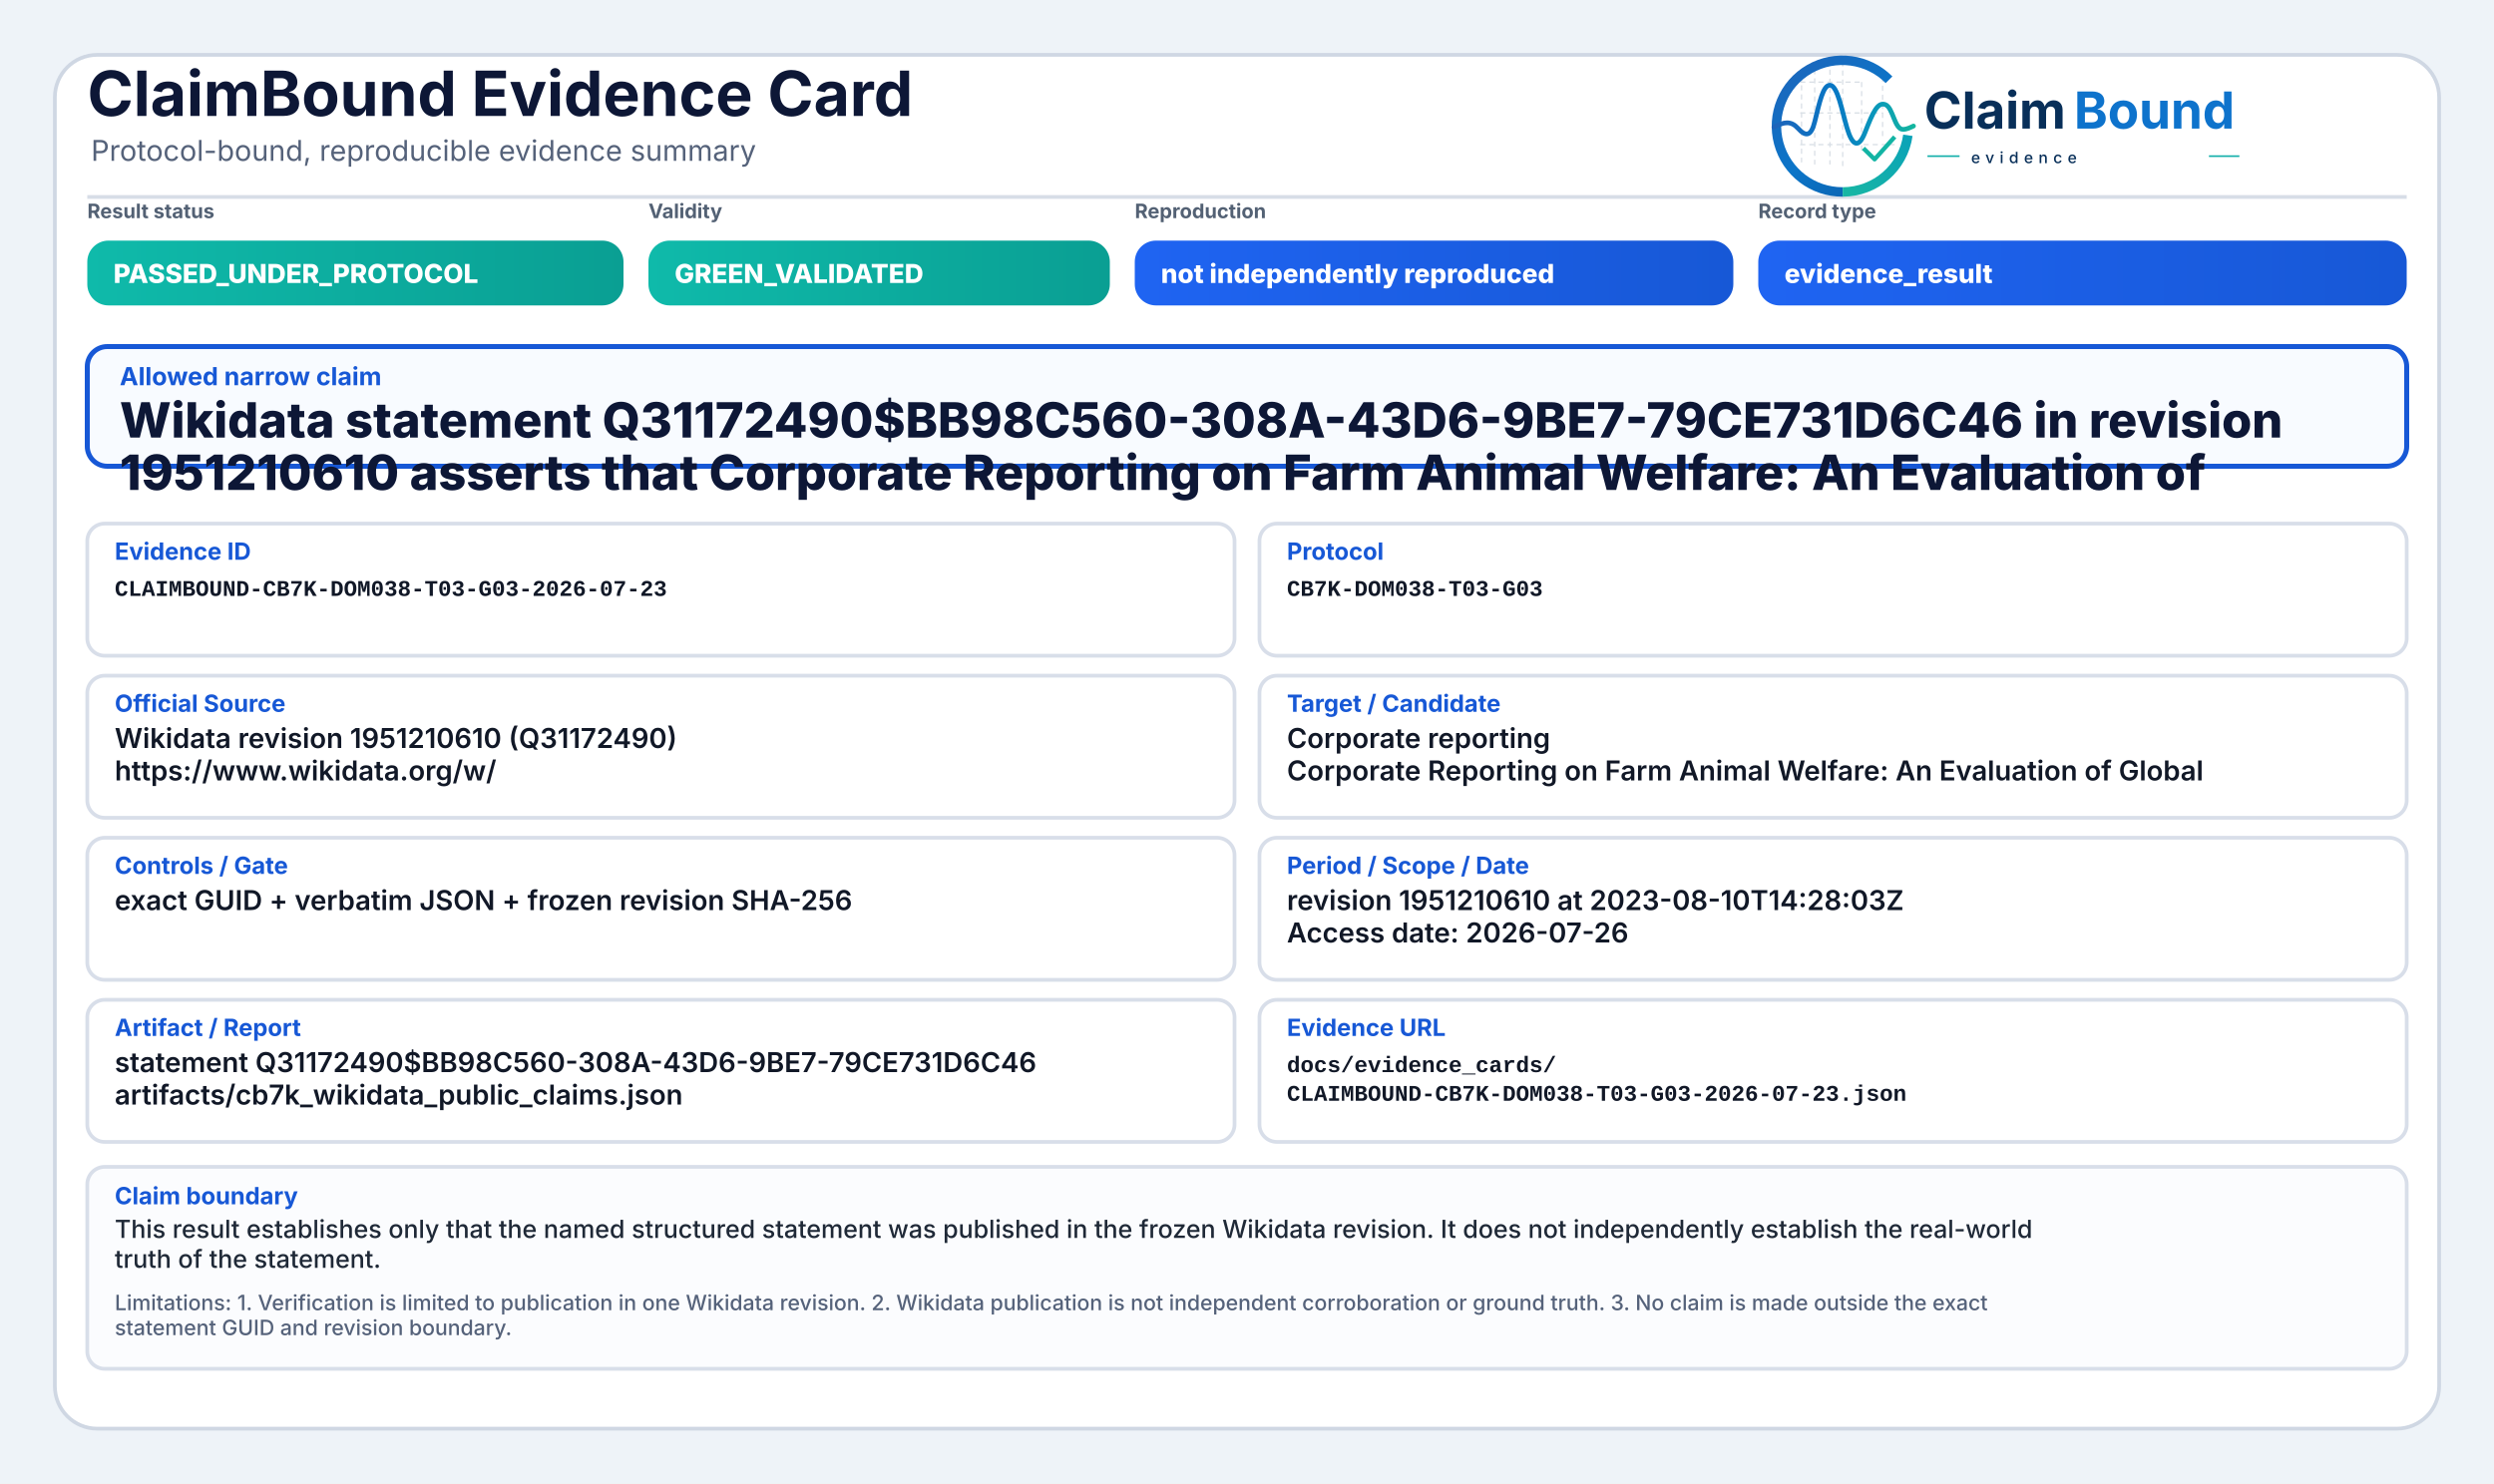
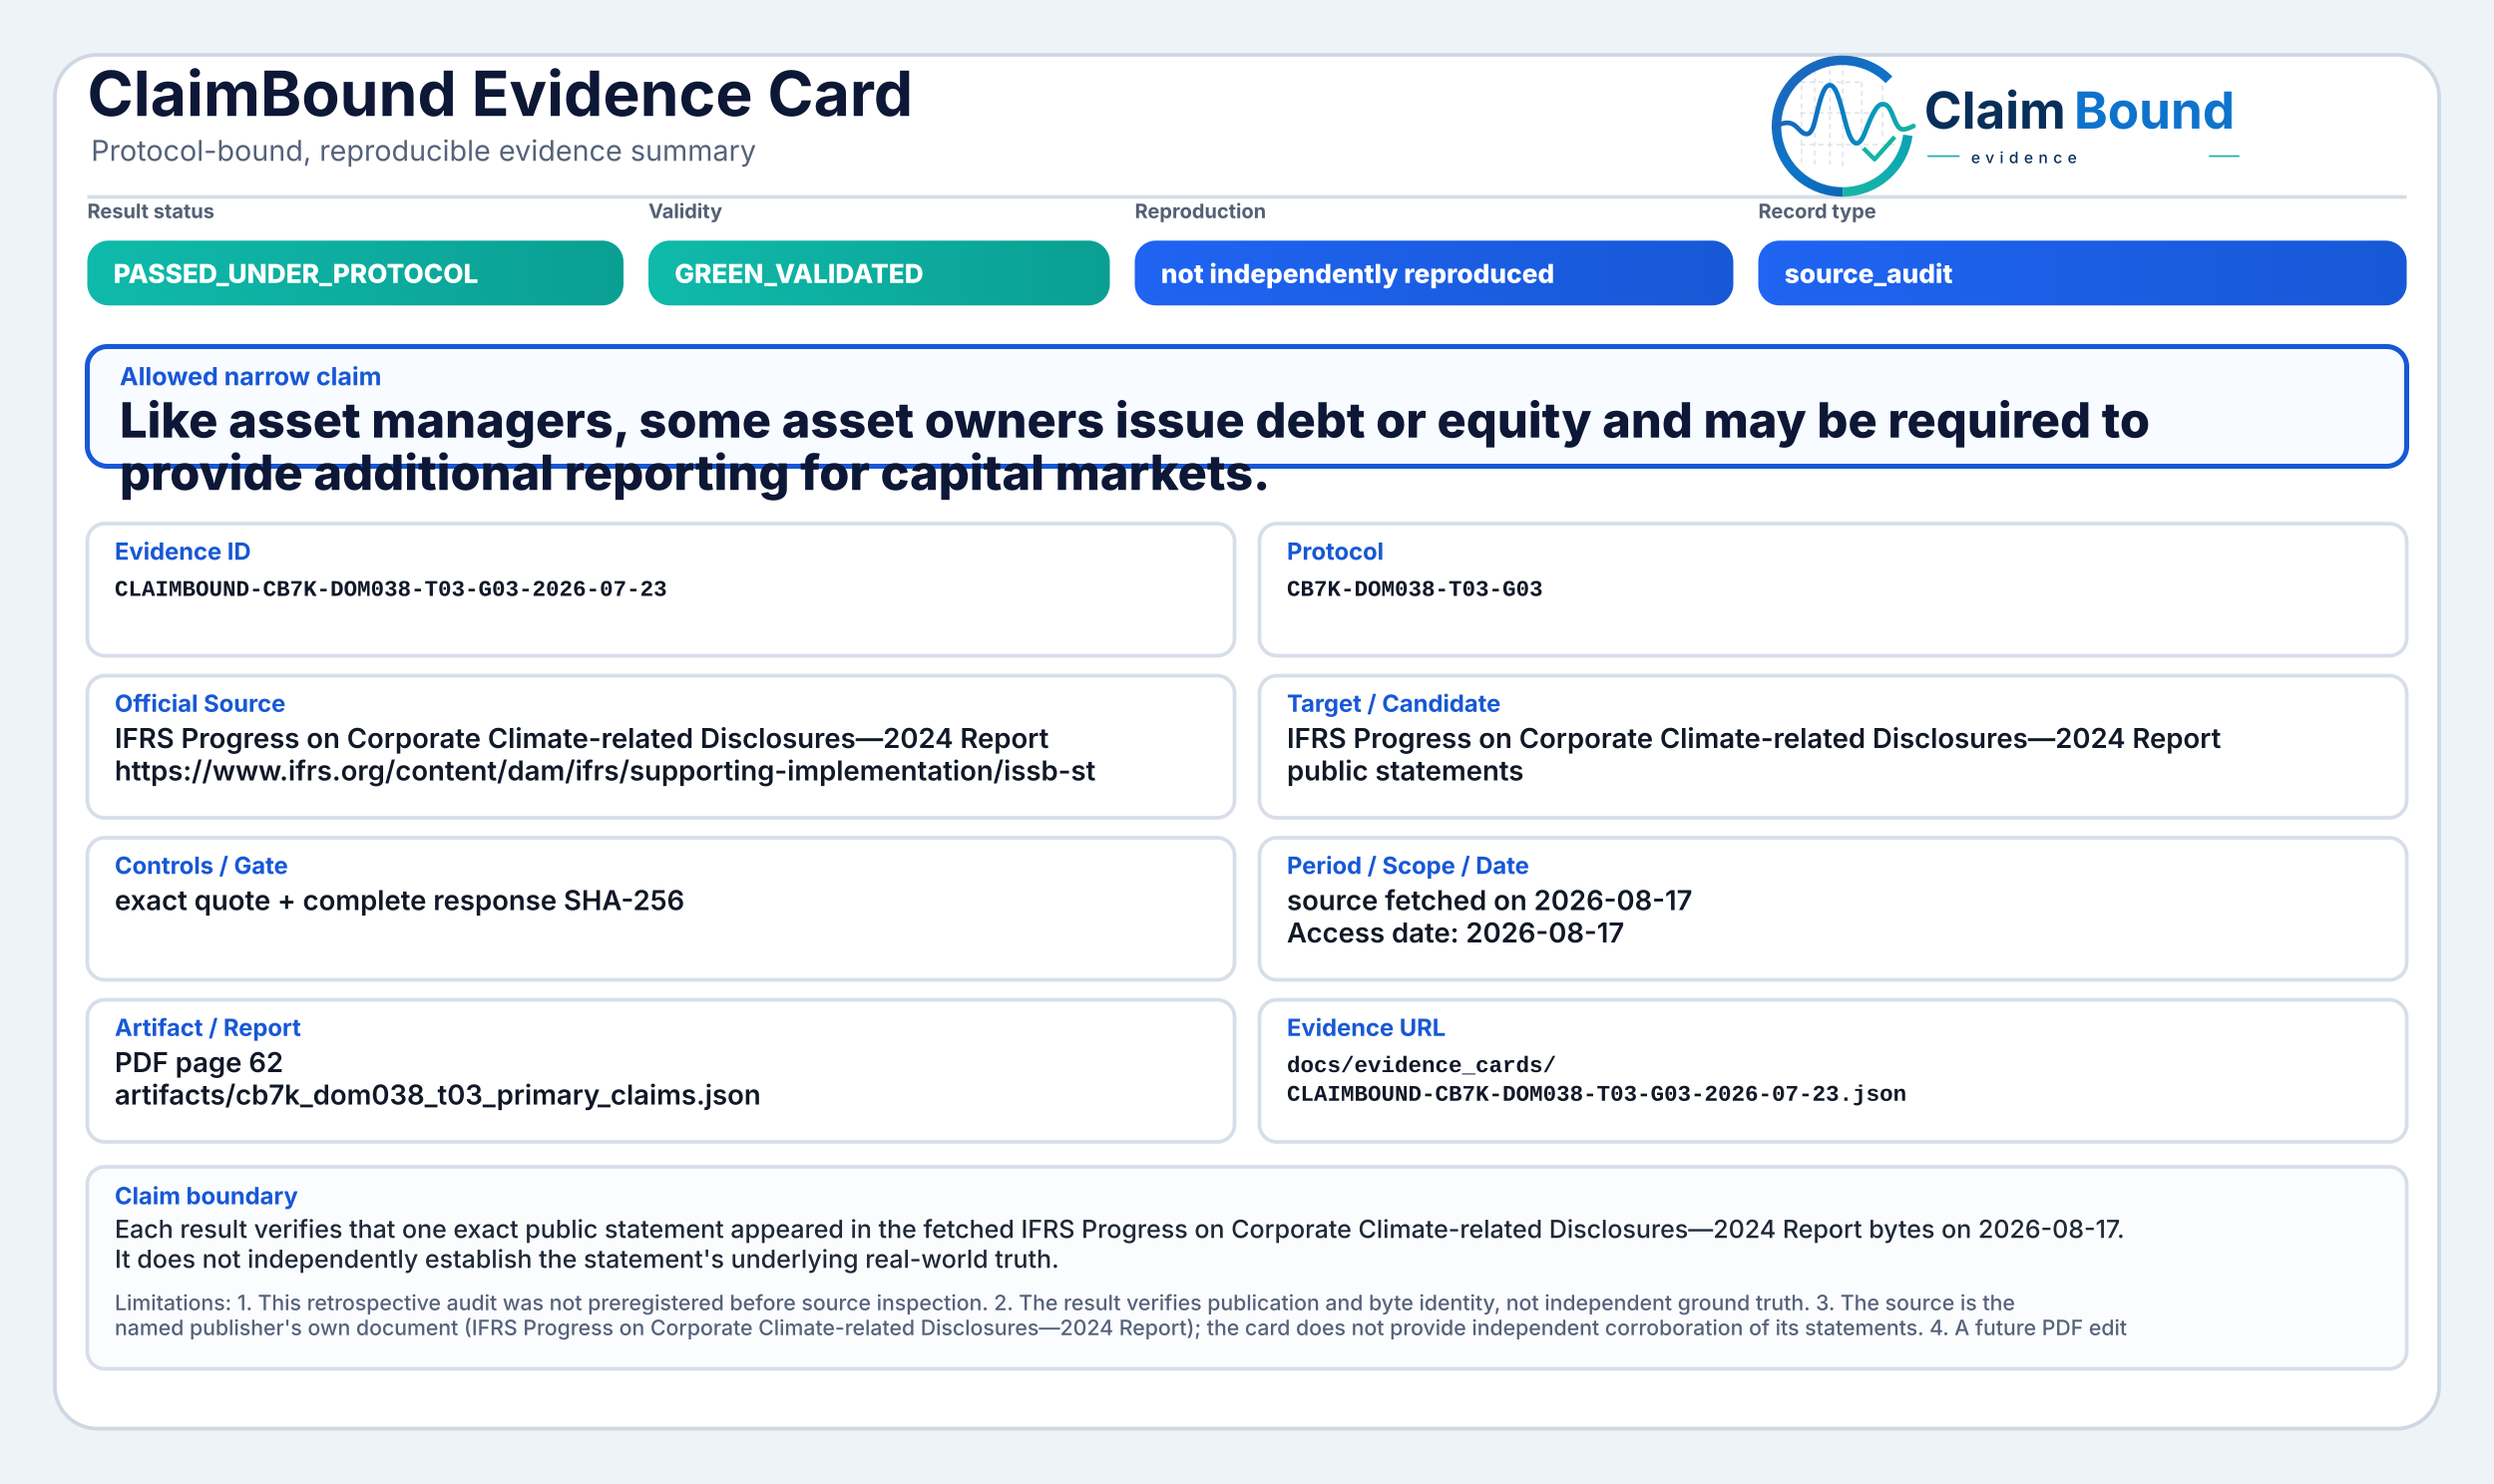
<svg xmlns="http://www.w3.org/2000/svg" width="2000" height="1190" viewBox="0 0 2000 1190" role="img" aria-label="ClaimBound Evidence Card">
  <defs>
    <linearGradient id="greenGrad" x1="0" y1="0" x2="1" y2="0">
      <stop offset="0%" stop-color="#0fbaaa" />
      <stop offset="100%" stop-color="#0a9f93" />
    </linearGradient>
    <linearGradient id="yellowGrad" x1="0" y1="0" x2="1" y2="0">
      <stop offset="0%" stop-color="#fbbf24" />
      <stop offset="100%" stop-color="#d97706" />
    </linearGradient>
    <linearGradient id="amberGrad" x1="0" y1="0" x2="1" y2="0">
      <stop offset="0%" stop-color="#f97316" />
      <stop offset="100%" stop-color="#c2410c" />
    </linearGradient>
    <linearGradient id="redGrad" x1="0" y1="0" x2="1" y2="0">
      <stop offset="0%" stop-color="#ef4444" />
      <stop offset="100%" stop-color="#b91c1c" />
    </linearGradient>
    <linearGradient id="grayGrad" x1="0" y1="0" x2="1" y2="0">
      <stop offset="0%" stop-color="#64748b" />
      <stop offset="100%" stop-color="#475569" />
    </linearGradient>
    <linearGradient id="blueGrad" x1="0" y1="0" x2="1" y2="0">
      <stop offset="0%" stop-color="#1f64f2" />
      <stop offset="100%" stop-color="#1758d6" />
    </linearGradient>
    <linearGradient id="logoRingBlue" x1="73" y1="453" x2="348" y2="793" gradientUnits="userSpaceOnUse">
      <stop offset="0" stop-color="#1E64BA" />
      <stop offset="0.55" stop-color="#0C75C8" />
      <stop offset="1" stop-color="#0A5FAB" />
    </linearGradient>
    <linearGradient id="logoRingTeal" x1="221" y1="792" x2="403" y2="594" gradientUnits="userSpaceOnUse">
      <stop offset="0" stop-color="#18B7A3" />
      <stop offset="1" stop-color="#089EBC" />
    </linearGradient>
    <linearGradient id="logoSignalGradient" x1="61" y1="628" x2="404" y2="628" gradientUnits="userSpaceOnUse">
      <stop offset="0" stop-color="#1E64BA" />
      <stop offset="0.43" stop-color="#0877C4" />
      <stop offset="0.72" stop-color="#0A97BB" />
      <stop offset="1" stop-color="#14B69E" />
    </linearGradient>
  </defs>
  <rect x="0" y="0" width="2000" height="1190" fill="#eef3f8" />
  <rect x="44" y="44" width="1912" height="1102" rx="34" fill="#ffffff" stroke="#cfd7e3" stroke-width="3" />
  <path d="M70 158 H1930" stroke="#d7dde7" stroke-width="3" />
  <text x="70" y="93" font-family="Inter, Segoe UI, Arial, sans-serif" font-size="50" font-weight="750" fill="#0d1736">ClaimBound Evidence Card</text>
  <text x="73" y="129" font-family="Inter, Segoe UI, Arial, sans-serif" font-size="23" font-weight="400" fill="#55627a">Protocol-bound, reproducible evidence summary</text>
  <g aria-label="ClaimBound evidence logo" transform="translate(1415,52) scale(0.33) translate(-40,-478)">
    <g stroke-linecap="butt" stroke-linejoin="round">
      <g stroke="#CBD3DC" stroke-width="3.2" stroke-linecap="round" stroke-dasharray="10 12" opacity="0.72">
        <path d="M130 507V714" />
        <path d="M162 490V719" />
        <path d="M199 491V719" />
        <path d="M230 471V726" />
        <path d="M276 521V690" />
        <path d="M327 508V650" />
        <path d="M128 520H277" />
        <path d="M128 595H327" />
        <path d="M128 672H355" />
      </g>
      <path d="M342.6 514.3A160 160 0 1 0 230 787" fill="none" stroke="url(#logoRingBlue)" stroke-width="23" />
      <path d="M230 787A160 160 0 0 0 388.4 649.3" fill="none" stroke="url(#logoRingTeal)" stroke-width="23" />
      <path d="M63 629.5C87 616.4 104.3 613.6 121.2 632.2C140.7 653.8 153.4 651.6 162.1 616.2C173.8 568.5 182.5 527.5 198.9 527.5C217.5 527.5 228.4 590.6 240.3 630.8C253.4 675.4 268.6 682.8 284.6 641.5C303.5 592.9 315.2 567.6 333.7 574.7C352.6 582 355.7 635.1 376.6 634.9C386.2 634.8 394 630.4 402 626.8" fill="none" stroke="url(#logoSignalGradient)" stroke-width="11.5" stroke-linecap="round" />
      <path d="M284 684.5L307.5 707.7L353 657" fill="none" stroke="#12B4A4" stroke-width="10.5" stroke-linecap="square" />
    </g>
    <text x="428" y="633" font-family="Inter, Segoe UI, Arial, sans-serif" font-size="124" font-weight="750" fill="#082F59" text-rendering="geometricPrecision">Claim</text>
    <text x="792" y="633" font-family="Inter, Segoe UI, Arial, sans-serif" font-size="124" font-weight="750" fill="#0E73CC" text-rendering="geometricPrecision">Bound</text>
    <line x1="436" y1="700" x2="514" y2="700" stroke="#11AFA9" stroke-width="4" />
    <text x="542" y="717" font-family="Inter, Segoe UI, Arial, sans-serif" font-size="38" font-weight="500" letter-spacing="13" fill="#082F59">evidence</text>
    <line x1="1120" y1="700" x2="1194" y2="700" stroke="#11AFA9" stroke-width="4" />
  </g>
  <text x="70" y="175" font-family="Inter, Segoe UI, Arial, sans-serif" font-size="16" font-weight="650" fill="#536174">Result status</text>
  <rect x="70" y="193" width="430" height="52" rx="17" fill="url(#greenGrad)" />
  <text x="91" y="227" font-family="Inter, Segoe UI, Arial, sans-serif" font-size="21" font-weight="800" fill="#ffffff">PASSED_UNDER_PROTOCOL</text>
  <text x="520" y="175" font-family="Inter, Segoe UI, Arial, sans-serif" font-size="16" font-weight="650" fill="#536174">Validity</text>
  <rect x="520" y="193" width="370" height="52" rx="17" fill="url(#greenGrad)" />
  <text x="541" y="227" font-family="Inter, Segoe UI, Arial, sans-serif" font-size="21" font-weight="800" fill="#ffffff">GREEN_VALIDATED</text>
  <text x="910" y="175" font-family="Inter, Segoe UI, Arial, sans-serif" font-size="16" font-weight="650" fill="#536174">Reproduction</text>
  <rect x="910" y="193" width="480" height="52" rx="17" fill="url(#blueGrad)" />
  <text x="931" y="227" font-family="Inter, Segoe UI, Arial, sans-serif" font-size="21" font-weight="800" fill="#ffffff">not independently reproduced</text>
  <text x="1410" y="175" font-family="Inter, Segoe UI, Arial, sans-serif" font-size="16" font-weight="650" fill="#536174">Record type</text>
  <rect x="1410" y="193" width="520" height="52" rx="17" fill="url(#blueGrad)" />
-   <text x="1431" y="227" font-family="Inter, Segoe UI, Arial, sans-serif" font-size="21" font-weight="800" fill="#ffffff">evidence_result</text>
+   <text x="1431" y="227" font-family="Inter, Segoe UI, Arial, sans-serif" font-size="21" font-weight="800" fill="#ffffff">source_audit</text>
  <rect x="70" y="278" width="1860" height="96" rx="16" fill="#f8fbff" stroke="#1758d6" stroke-width="4" />
  <text x="96" y="309" font-family="Inter, Segoe UI, Arial, sans-serif" font-size="20" font-weight="750" fill="#1758d6">Allowed narrow claim</text>
-   <text x="96" y="351" font-family="Inter, Segoe UI, Arial, sans-serif" font-size="39" font-weight="800" fill="#0d1736">Wikidata statement Q31172490$BB98C560-308A-43D6-9BE7-79CE731D6C46 in revision</text>
-   <text x="96" y="393" font-family="Inter, Segoe UI, Arial, sans-serif" font-size="39" font-weight="800" fill="#0d1736">1951210610 asserts that Corporate Reporting on Farm Animal Welfare: An Evaluation of</text>
+   <text x="96" y="351" font-family="Inter, Segoe UI, Arial, sans-serif" font-size="39" font-weight="800" fill="#0d1736">Like asset managers, some asset owners issue debt or equity and may be required to</text>
+   <text x="96" y="393" font-family="Inter, Segoe UI, Arial, sans-serif" font-size="39" font-weight="800" fill="#0d1736">provide additional reporting for capital markets.</text>
  <rect x="70" y="420" width="920" height="106" rx="14" fill="#ffffff" stroke="#d8dee9" stroke-width="3" />
  <text x="92" y="449" font-family="Inter, Segoe UI, Arial, sans-serif" font-size="19" font-weight="750" fill="#1758d6">Evidence ID</text>
  <text x="92" y="478" font-family="SFMono-Regular, Consolas, Liberation Mono, monospace" font-size="18" font-weight="600" fill="#111827">CLAIMBOUND-CB7K-DOM038-T03-G03-2026-07-23</text>
  <rect x="1010" y="420" width="920" height="106" rx="14" fill="#ffffff" stroke="#d8dee9" stroke-width="3" />
  <text x="1032" y="449" font-family="Inter, Segoe UI, Arial, sans-serif" font-size="19" font-weight="750" fill="#1758d6">Protocol</text>
  <text x="1032" y="478" font-family="SFMono-Regular, Consolas, Liberation Mono, monospace" font-size="18" font-weight="600" fill="#111827">CB7K-DOM038-T03-G03</text>
  <rect x="70" y="542" width="920" height="114" rx="14" fill="#ffffff" stroke="#d8dee9" stroke-width="3" />
  <text x="92" y="571" font-family="Inter, Segoe UI, Arial, sans-serif" font-size="19" font-weight="750" fill="#1758d6">Official Source</text>
-   <text x="92" y="600" font-family="Inter, Segoe UI, Arial, sans-serif" font-size="22" font-weight="600" fill="#111827">Wikidata revision 1951210610 (Q31172490)</text>
-   <text x="92" y="626" font-family="Inter, Segoe UI, Arial, sans-serif" font-size="22" font-weight="600" fill="#111827">https://www.wikidata.org/w/</text>
+   <text x="92" y="600" font-family="Inter, Segoe UI, Arial, sans-serif" font-size="22" font-weight="600" fill="#111827">IFRS Progress on Corporate Climate-related Disclosures—2024 Report</text>
+   <text x="92" y="626" font-family="Inter, Segoe UI, Arial, sans-serif" font-size="22" font-weight="600" fill="#111827">https://www.ifrs.org/content/dam/ifrs/supporting-implementation/issb-st</text>
  <rect x="1010" y="542" width="920" height="114" rx="14" fill="#ffffff" stroke="#d8dee9" stroke-width="3" />
  <text x="1032" y="571" font-family="Inter, Segoe UI, Arial, sans-serif" font-size="19" font-weight="750" fill="#1758d6">Target / Candidate</text>
-   <text x="1032" y="600" font-family="Inter, Segoe UI, Arial, sans-serif" font-size="22" font-weight="600" fill="#111827">Corporate reporting</text>
-   <text x="1032" y="626" font-family="Inter, Segoe UI, Arial, sans-serif" font-size="22" font-weight="600" fill="#111827">Corporate Reporting on Farm Animal Welfare: An Evaluation of Global</text>
+   <text x="1032" y="600" font-family="Inter, Segoe UI, Arial, sans-serif" font-size="22" font-weight="600" fill="#111827">IFRS Progress on Corporate Climate-related Disclosures—2024 Report</text>
+   <text x="1032" y="626" font-family="Inter, Segoe UI, Arial, sans-serif" font-size="22" font-weight="600" fill="#111827">public statements</text>
  <rect x="70" y="672" width="920" height="114" rx="14" fill="#ffffff" stroke="#d8dee9" stroke-width="3" />
  <text x="92" y="701" font-family="Inter, Segoe UI, Arial, sans-serif" font-size="19" font-weight="750" fill="#1758d6">Controls / Gate</text>
-   <text x="92" y="730" font-family="Inter, Segoe UI, Arial, sans-serif" font-size="22" font-weight="600" fill="#111827">exact GUID + verbatim JSON + frozen revision SHA-256</text>
+   <text x="92" y="730" font-family="Inter, Segoe UI, Arial, sans-serif" font-size="22" font-weight="600" fill="#111827">exact quote + complete response SHA-256</text>
  <rect x="1010" y="672" width="920" height="114" rx="14" fill="#ffffff" stroke="#d8dee9" stroke-width="3" />
  <text x="1032" y="701" font-family="Inter, Segoe UI, Arial, sans-serif" font-size="19" font-weight="750" fill="#1758d6">Period / Scope / Date</text>
-   <text x="1032" y="730" font-family="Inter, Segoe UI, Arial, sans-serif" font-size="22" font-weight="600" fill="#111827">revision 1951210610 at 2023-08-10T14:28:03Z</text>
-   <text x="1032" y="756" font-family="Inter, Segoe UI, Arial, sans-serif" font-size="22" font-weight="600" fill="#111827">Access date: 2026-07-26</text>
+   <text x="1032" y="730" font-family="Inter, Segoe UI, Arial, sans-serif" font-size="22" font-weight="600" fill="#111827">source fetched on 2026-08-17</text>
+   <text x="1032" y="756" font-family="Inter, Segoe UI, Arial, sans-serif" font-size="22" font-weight="600" fill="#111827">Access date: 2026-08-17</text>
  <rect x="70" y="802" width="920" height="114" rx="14" fill="#ffffff" stroke="#d8dee9" stroke-width="3" />
  <text x="92" y="831" font-family="Inter, Segoe UI, Arial, sans-serif" font-size="19" font-weight="750" fill="#1758d6">Artifact / Report</text>
-   <text x="92" y="860" font-family="Inter, Segoe UI, Arial, sans-serif" font-size="22" font-weight="600" fill="#111827">statement Q31172490$BB98C560-308A-43D6-9BE7-79CE731D6C46</text>
-   <text x="92" y="886" font-family="Inter, Segoe UI, Arial, sans-serif" font-size="22" font-weight="600" fill="#111827">artifacts/cb7k_wikidata_public_claims.json</text>
+   <text x="92" y="860" font-family="Inter, Segoe UI, Arial, sans-serif" font-size="22" font-weight="600" fill="#111827">PDF page 62</text>
+   <text x="92" y="886" font-family="Inter, Segoe UI, Arial, sans-serif" font-size="22" font-weight="600" fill="#111827">artifacts/cb7k_dom038_t03_primary_claims.json</text>
  <rect x="1010" y="802" width="920" height="114" rx="14" fill="#ffffff" stroke="#d8dee9" stroke-width="3" />
  <text x="1032" y="831" font-family="Inter, Segoe UI, Arial, sans-serif" font-size="19" font-weight="750" fill="#1758d6">Evidence URL</text>
  <text x="1032" y="860" font-family="SFMono-Regular, Consolas, Liberation Mono, monospace" font-size="18" font-weight="600" fill="#111827">docs/evidence_cards/</text>
  <text x="1032" y="883" font-family="SFMono-Regular, Consolas, Liberation Mono, monospace" font-size="18" font-weight="600" fill="#111827">CLAIMBOUND-CB7K-DOM038-T03-G03-2026-07-23.json</text>
  <rect x="70" y="936" width="1860" height="162" rx="14" fill="#fbfcfe" stroke="#d8dee9" stroke-width="3" />
  <text x="92" y="966" font-family="Inter, Segoe UI, Arial, sans-serif" font-size="19" font-weight="750" fill="#1758d6">Claim boundary</text>
-   <text x="92" y="993" font-family="Inter, Segoe UI, Arial, sans-serif" font-size="20" font-weight="500" fill="#1f2937">This result establishes only that the named structured statement was published in the frozen Wikidata revision. It does not independently establish the real-world</text>
-   <text x="92" y="1017" font-family="Inter, Segoe UI, Arial, sans-serif" font-size="20" font-weight="500" fill="#1f2937">truth of the statement.</text>
-   <text x="92" y="1051" font-family="Inter, Segoe UI, Arial, sans-serif" font-size="17" font-weight="500" fill="#55627a">Limitations: 1. Verification is limited to publication in one Wikidata revision. 2. Wikidata publication is not independent corroboration or ground truth. 3. No claim is made outside the exact</text>
-   <text x="92" y="1071" font-family="Inter, Segoe UI, Arial, sans-serif" font-size="17" font-weight="500" fill="#55627a">statement GUID and revision boundary.</text>
+   <text x="92" y="993" font-family="Inter, Segoe UI, Arial, sans-serif" font-size="20" font-weight="500" fill="#1f2937">Each result verifies that one exact public statement appeared in the fetched IFRS Progress on Corporate Climate-related Disclosures—2024 Report bytes on 2026-08-17.</text>
+   <text x="92" y="1017" font-family="Inter, Segoe UI, Arial, sans-serif" font-size="20" font-weight="500" fill="#1f2937">It does not independently establish the statement's underlying real-world truth.</text>
+   <text x="92" y="1051" font-family="Inter, Segoe UI, Arial, sans-serif" font-size="17" font-weight="500" fill="#55627a">Limitations: 1. This retrospective audit was not preregistered before source inspection. 2. The result verifies publication and byte identity, not independent ground truth. 3. The source is the</text>
+   <text x="92" y="1071" font-family="Inter, Segoe UI, Arial, sans-serif" font-size="17" font-weight="500" fill="#55627a">named publisher's own document (IFRS Progress on Corporate Climate-related Disclosures—2024 Report); the card does not provide independent corroboration of its statements. 4. A future PDF edit</text>
</svg>
